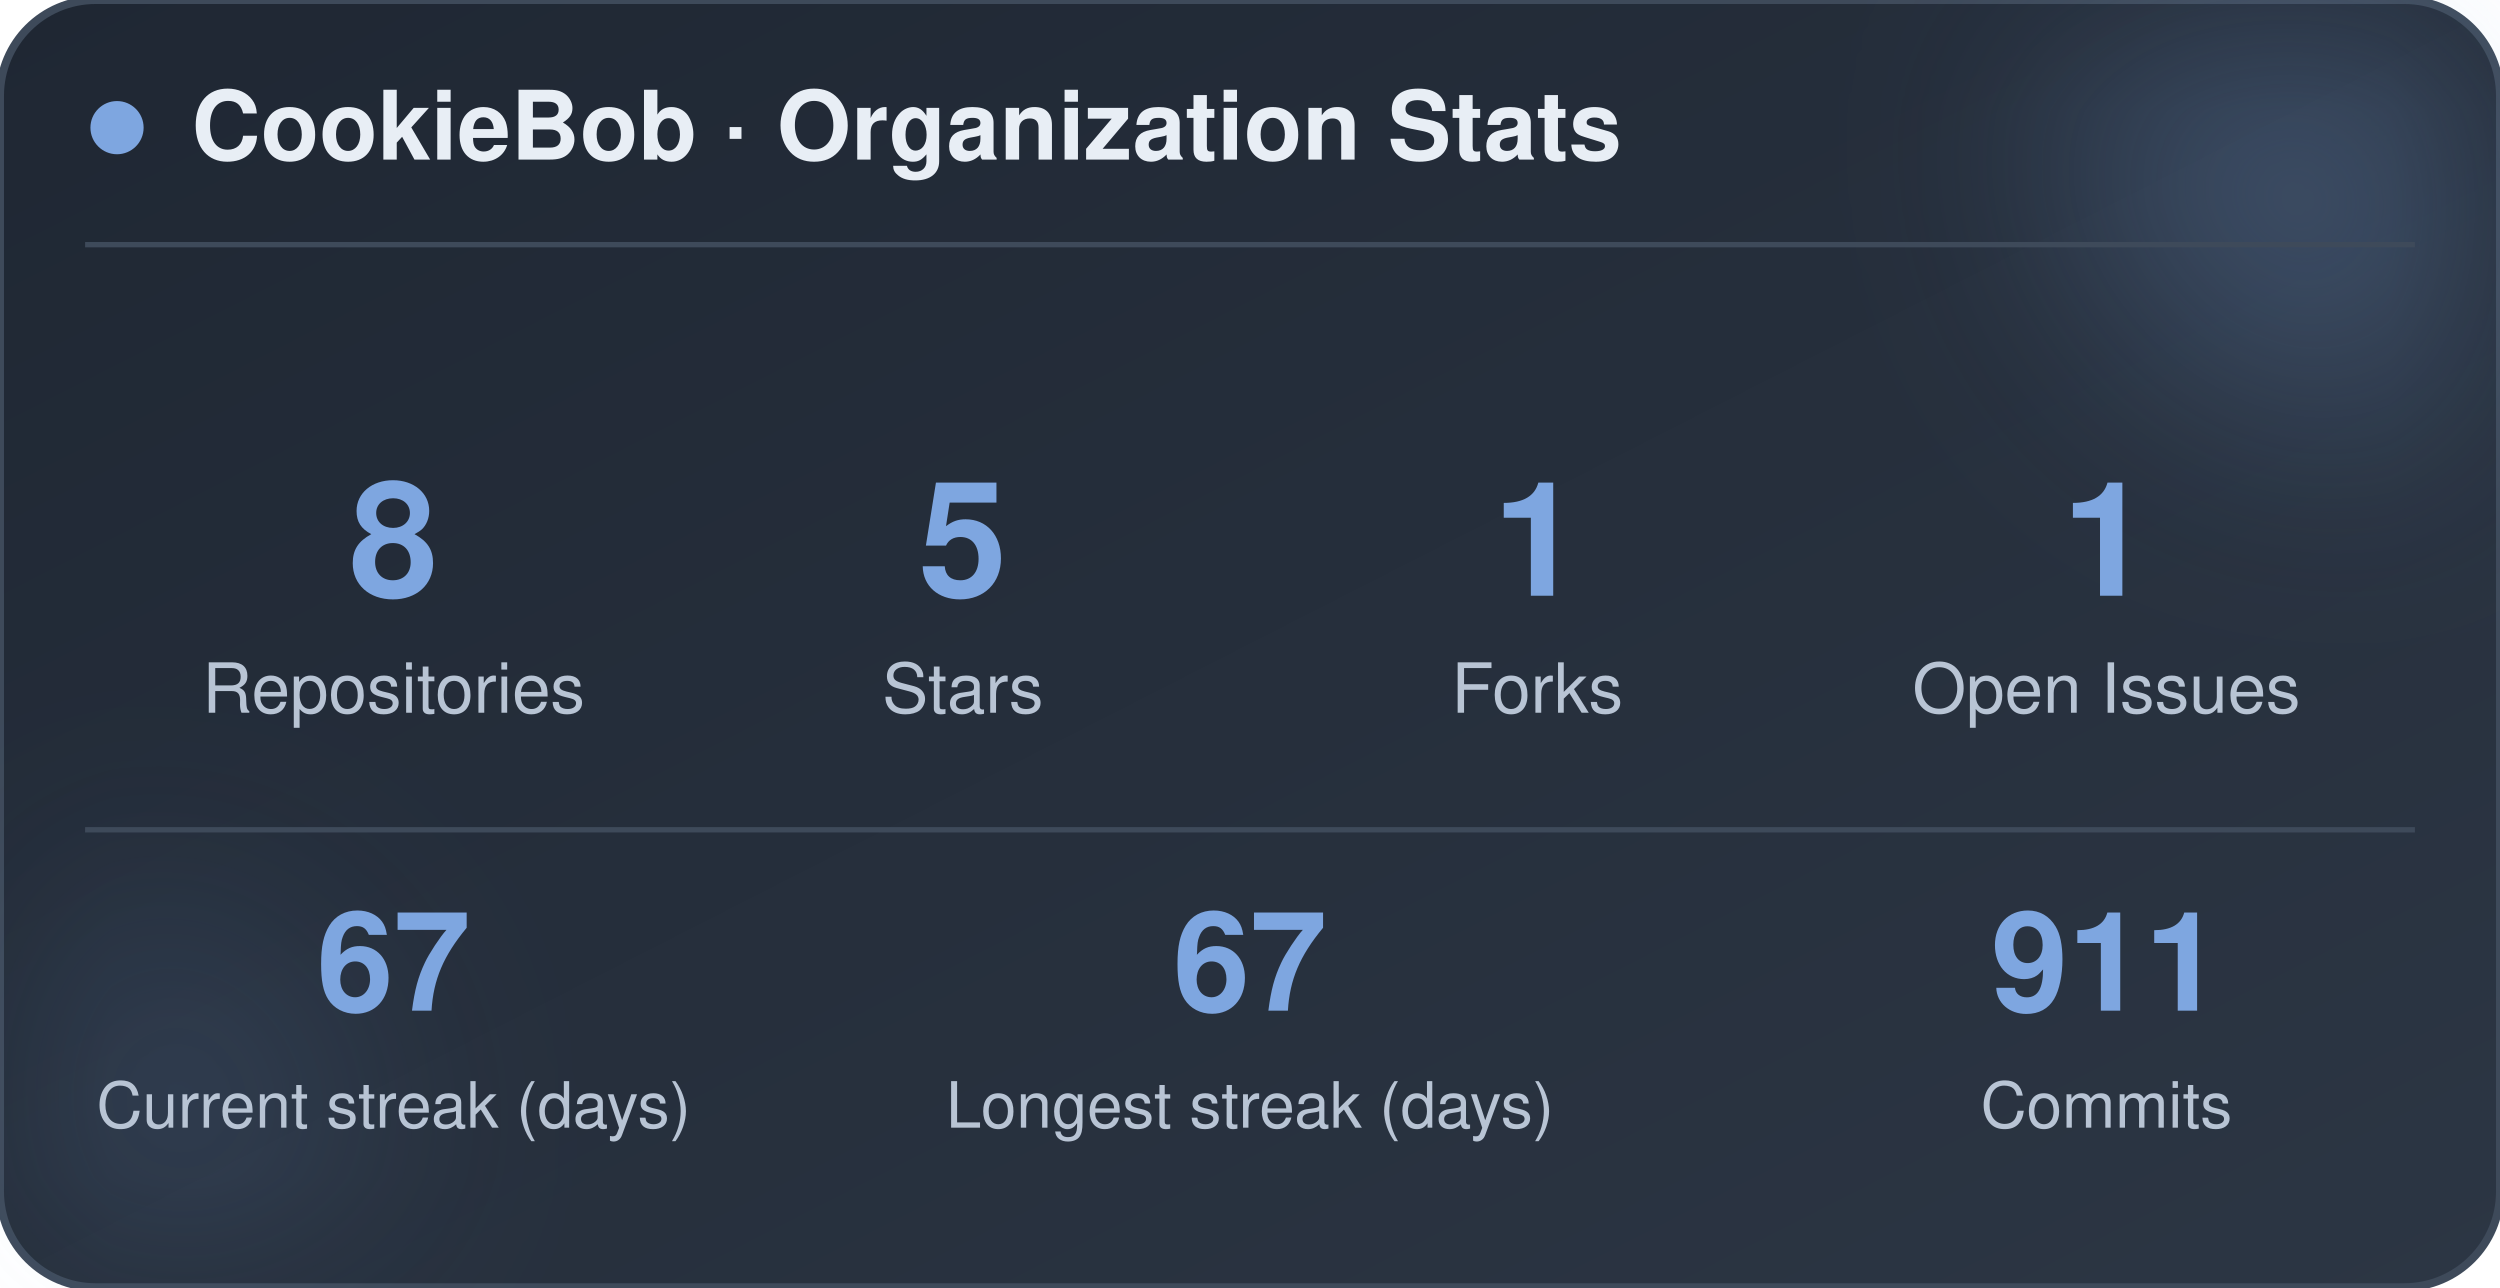
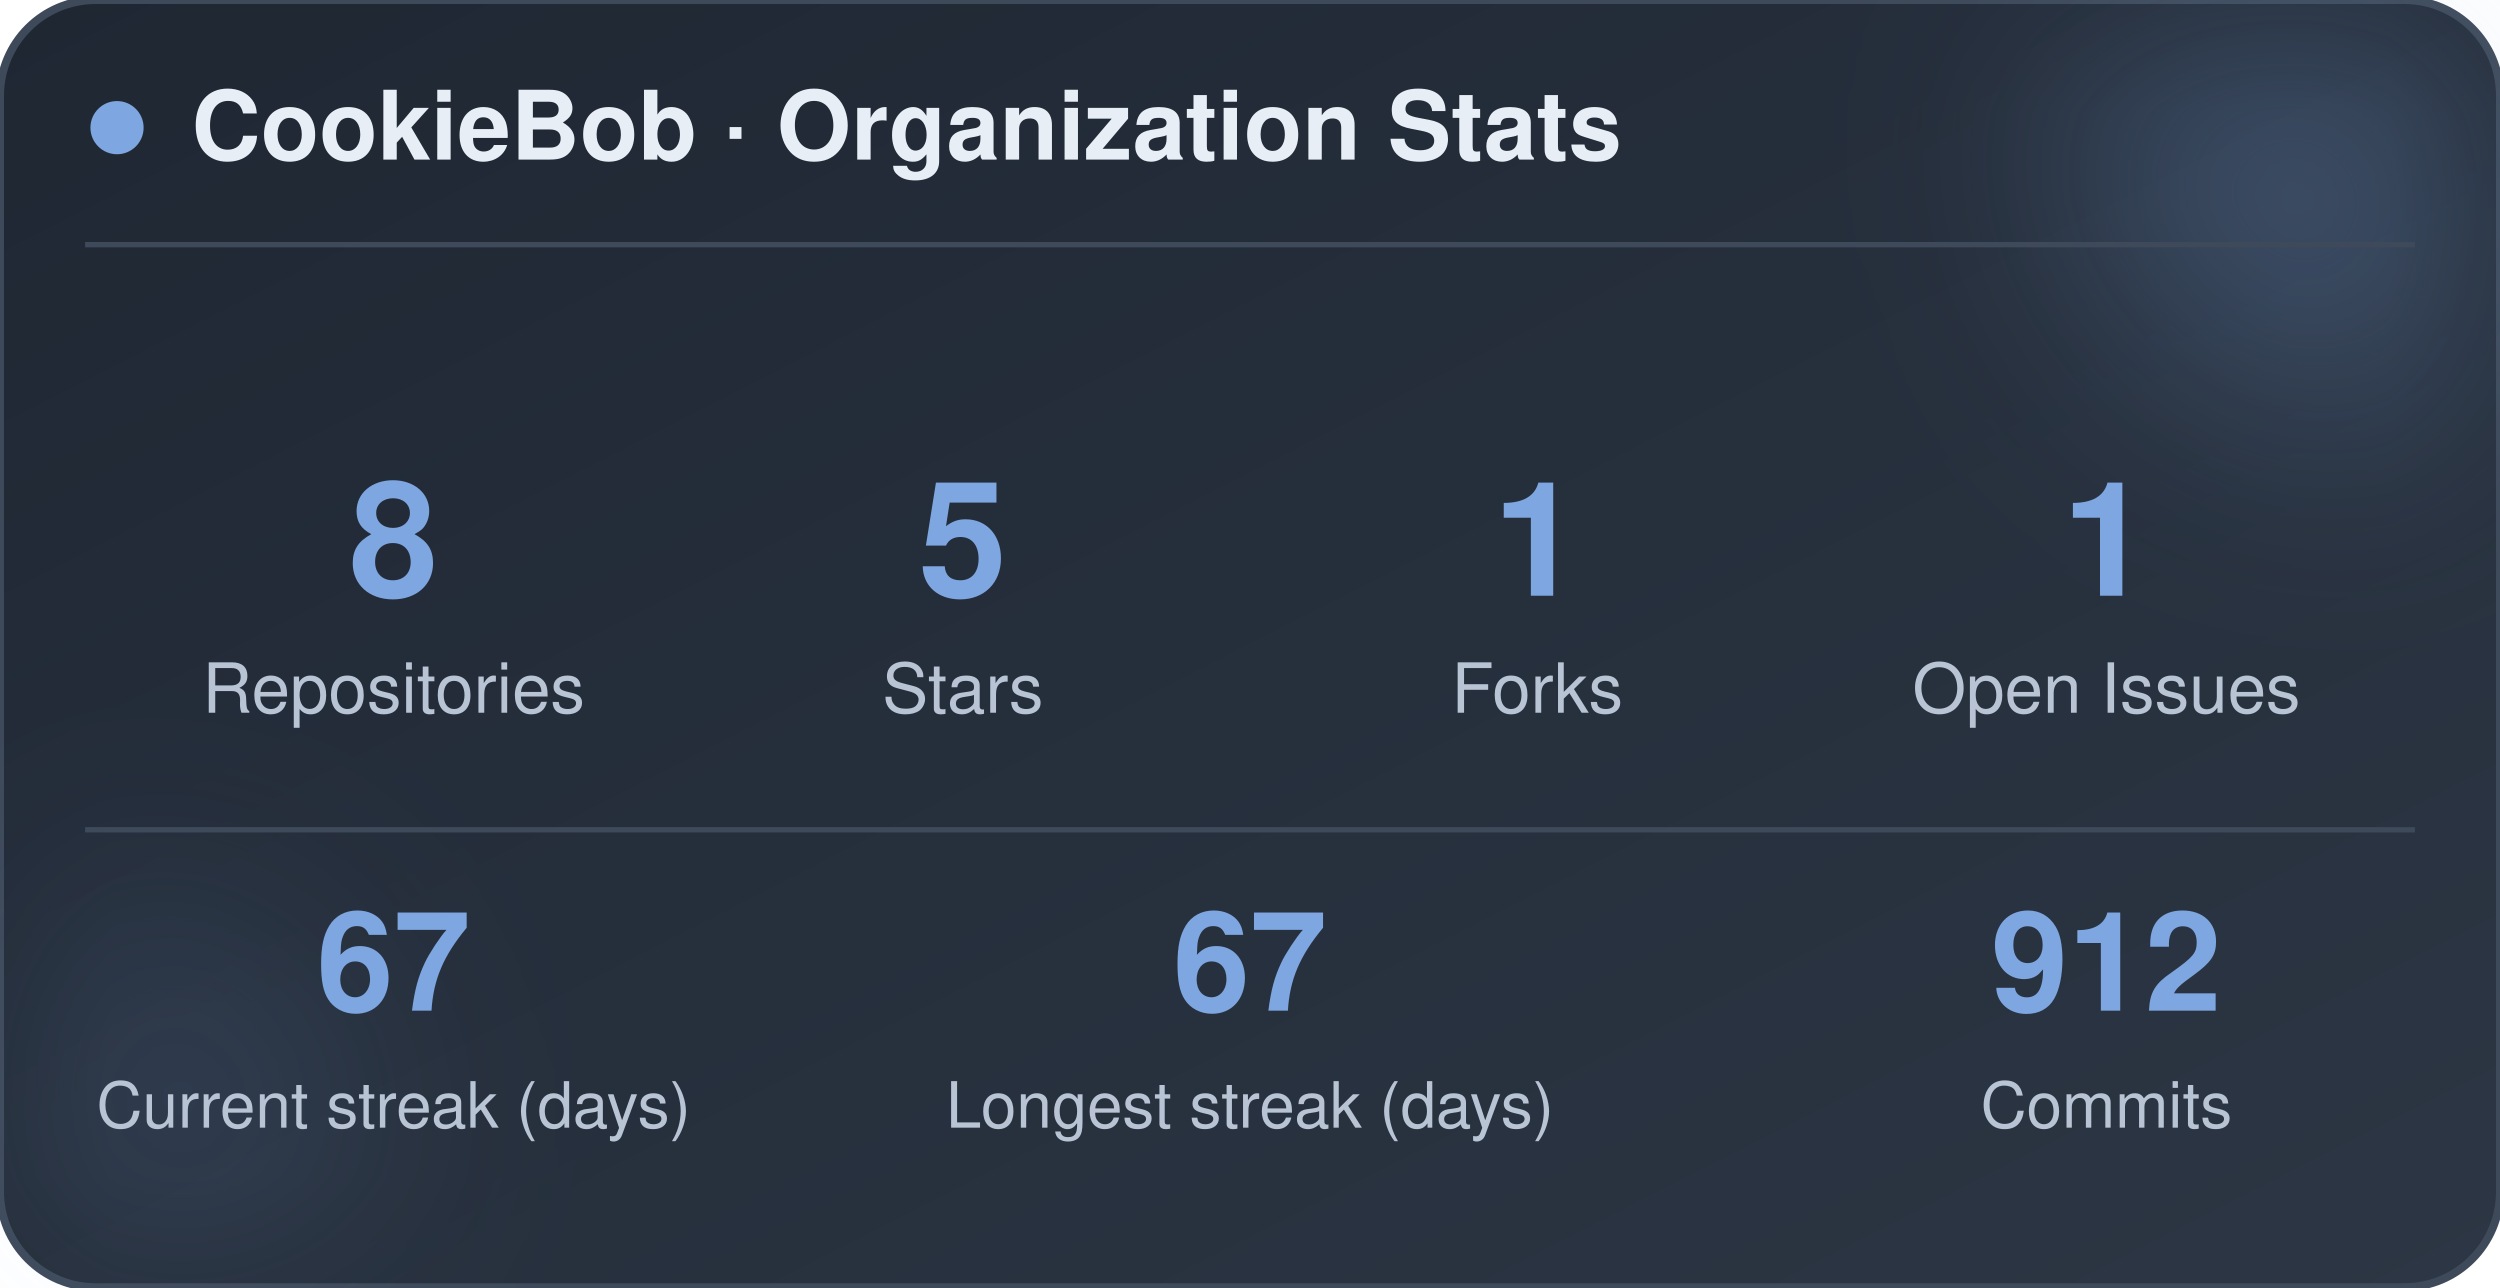
<svg xmlns="http://www.w3.org/2000/svg" width="470" height="242" viewBox="0 0 470 242" role="img" aria-label="CookieBob stats">
  <defs>
    <linearGradient id="bg" x1="0%" y1="0%" x2="100%" y2="100%">
      <stop offset="0%" stop-color="#1f2733" />
      <stop offset="100%" stop-color="#2c3644" />
    </linearGradient>
    <filter id="blur" x="-60%" y="-60%" width="220%" height="220%">
      <feGaussianBlur stdDeviation="22" />
    </filter>
  </defs>
  <rect x="0" y="0" width="470" height="242" rx="18" fill="url(#bg)" stroke="#3e4a5a" stroke-width="1.5" />
  <circle cx="444" cy="24" r="54" fill="#7ea6e0" opacity="0.26" filter="url(#blur)" />
  <circle cx="26" cy="212" r="42" fill="#7ea6e0" opacity="0.14" filter="url(#blur)" />
  <circle cx="22" cy="24" r="5" fill="#7ea6e0" />
  <text x="36" y="30" font-family="-apple-system, BlinkMacSystemFont, 'Segoe UI', Helvetica, Arial, sans-serif" font-size="18" font-weight="700" fill="#e8eef5">CookieBob · Organization Stats</text>
  <line x1="16" y1="46" x2="454" y2="46" stroke="#3e4a5a" stroke-width="1" />
  <text x="74" y="112" text-anchor="middle" font-family="-apple-system, BlinkMacSystemFont, 'Segoe UI', Helvetica, Arial, sans-serif" font-size="30" font-weight="800" fill="#7ea6e0">8</text>
  <text x="74" y="134" text-anchor="middle" font-family="-apple-system, BlinkMacSystemFont, 'Segoe UI', Helvetica, Arial, sans-serif" font-size="13" fill="#b8c4d4">Repositories</text>
  <text x="181" y="112" text-anchor="middle" font-family="-apple-system, BlinkMacSystemFont, 'Segoe UI', Helvetica, Arial, sans-serif" font-size="30" font-weight="800" fill="#7ea6e0">5</text>
  <text x="181" y="134" text-anchor="middle" font-family="-apple-system, BlinkMacSystemFont, 'Segoe UI', Helvetica, Arial, sans-serif" font-size="13" fill="#b8c4d4">Stars</text>
  <text x="289" y="112" text-anchor="middle" font-family="-apple-system, BlinkMacSystemFont, 'Segoe UI', Helvetica, Arial, sans-serif" font-size="30" font-weight="800" fill="#7ea6e0">1</text>
  <text x="289" y="134" text-anchor="middle" font-family="-apple-system, BlinkMacSystemFont, 'Segoe UI', Helvetica, Arial, sans-serif" font-size="13" fill="#b8c4d4">Forks</text>
  <text x="396" y="112" text-anchor="middle" font-family="-apple-system, BlinkMacSystemFont, 'Segoe UI', Helvetica, Arial, sans-serif" font-size="30" font-weight="800" fill="#7ea6e0">1</text>
  <text x="396" y="134" text-anchor="middle" font-family="-apple-system, BlinkMacSystemFont, 'Segoe UI', Helvetica, Arial, sans-serif" font-size="13" fill="#b8c4d4">Open Issues</text>
  <line x1="16" y1="156" x2="454" y2="156" stroke="#3e4a5a" stroke-width="1" />
  <text x="74" y="190" text-anchor="middle" font-family="-apple-system, BlinkMacSystemFont, 'Segoe UI', Helvetica, Arial, sans-serif" font-size="26" font-weight="800" fill="#7ea6e0">67</text>
  <text x="74" y="212" text-anchor="middle" font-family="-apple-system, BlinkMacSystemFont, 'Segoe UI', Helvetica, Arial, sans-serif" font-size="12" fill="#b8c4d4">Current streak (days)</text>
  <text x="235" y="190" text-anchor="middle" font-family="-apple-system, BlinkMacSystemFont, 'Segoe UI', Helvetica, Arial, sans-serif" font-size="26" font-weight="800" fill="#7ea6e0">67</text>
  <text x="235" y="212" text-anchor="middle" font-family="-apple-system, BlinkMacSystemFont, 'Segoe UI', Helvetica, Arial, sans-serif" font-size="12" fill="#b8c4d4">Longest streak (days)</text>
-   <text x="396" y="190" text-anchor="middle" font-family="-apple-system, BlinkMacSystemFont, 'Segoe UI', Helvetica, Arial, sans-serif" font-size="26" font-weight="800" fill="#7ea6e0">911</text>
+   <text x="396" y="190" text-anchor="middle" font-family="-apple-system, BlinkMacSystemFont, 'Segoe UI', Helvetica, Arial, sans-serif" font-size="26" font-weight="800" fill="#7ea6e0">912</text>
  <text x="396" y="212" text-anchor="middle" font-family="-apple-system, BlinkMacSystemFont, 'Segoe UI', Helvetica, Arial, sans-serif" font-size="12" fill="#b8c4d4">Commits</text>
</svg>
